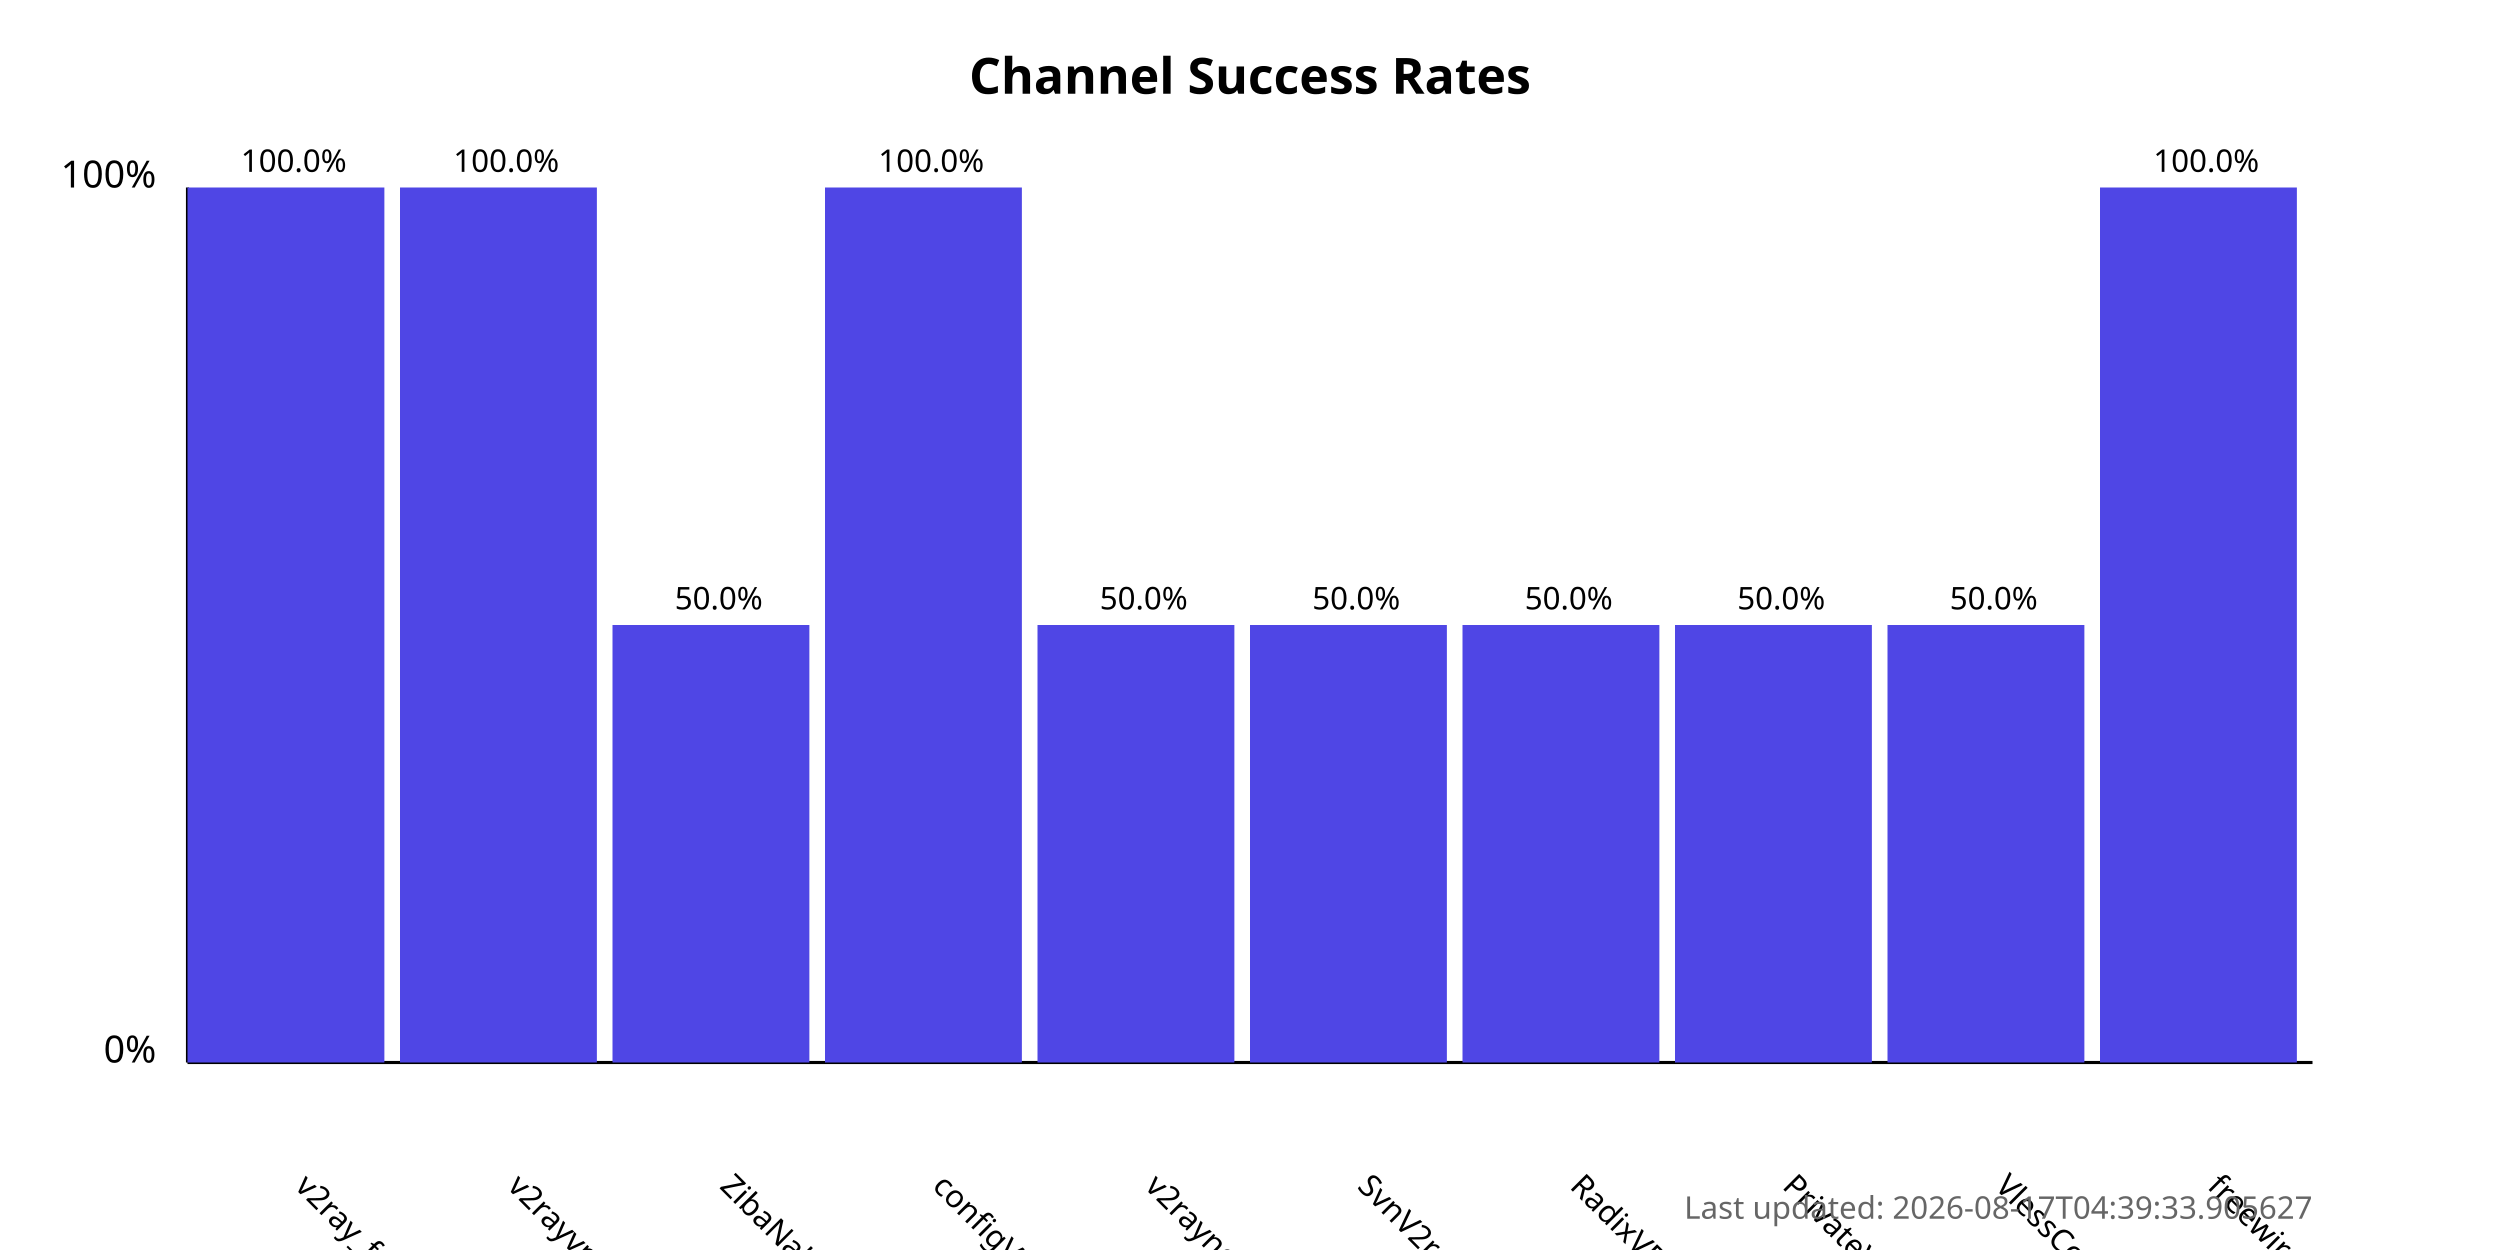
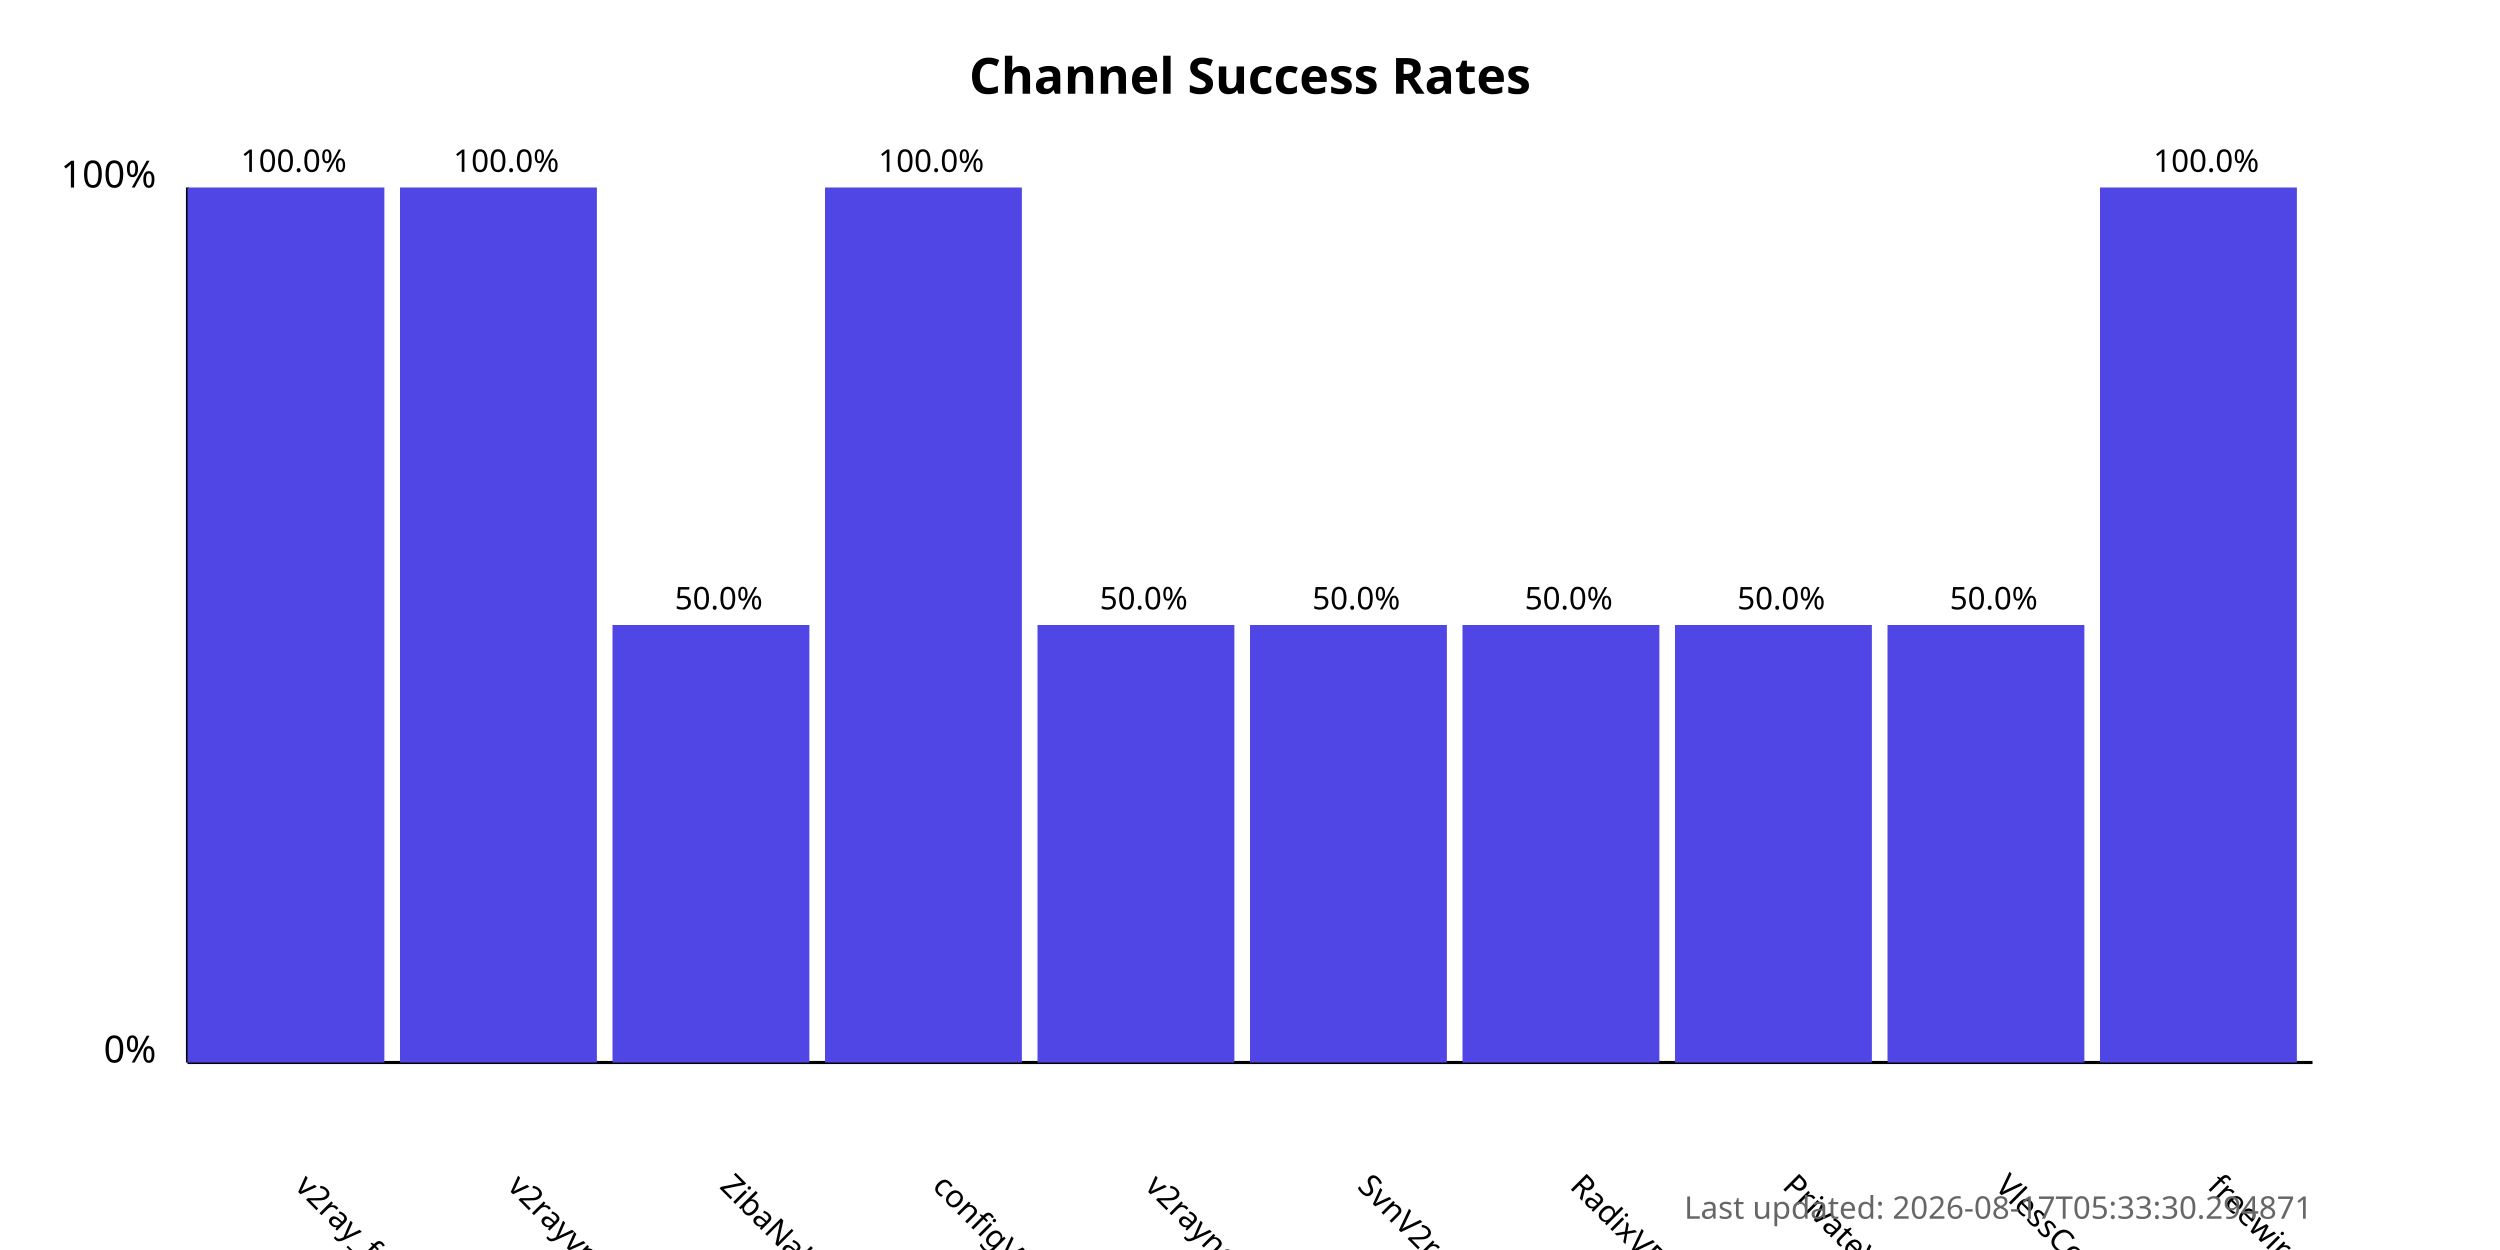
<svg xmlns="http://www.w3.org/2000/svg" width="800" height="400">
  <style>
            .chart-title { font: bold 16px sans-serif; }
            .axis-label { font: 12px sans-serif; }
            .tick-label { font: 10px sans-serif; }
            .bar { fill: #4f46e5; }
            .bar:hover { fill: #6366f1; }
            .timestamp { font: 10px sans-serif; fill: #666; }
        </style>
  <text x="400.0" y="30" text-anchor="middle" class="chart-title">
            Channel Success Rates
        </text>
  <line x1="60" y1="340" x2="60" y2="60" stroke="black" stroke-width="1" />
  <line x1="60" y1="340" x2="740" y2="340" stroke="black" stroke-width="1" />
  <text x="50" y="340" text-anchor="end" class="axis-label">0%</text>
  <text x="50" y="60" text-anchor="end" class="axis-label">100%</text>
  <g>
    <rect x="60" y="60.0" width="63.0" height="280.0" class="bar" />
    <text x="94.0" y="380" transform="rotate(45, 94.0, 380)" text-anchor="start" class="tick-label">
                v2ray_free_conf
            </text>
    <text x="94.0" y="55.0" text-anchor="middle" class="tick-label">
                100.0%
            </text>
  </g>
  <g>
    <rect x="128.0" y="60.0" width="63.0" height="280.0" class="bar" />
    <text x="162.0" y="380" transform="rotate(45, 162.0, 380)" text-anchor="start" class="tick-label">
                v2rayvpno
            </text>
    <text x="162.0" y="55.0" text-anchor="middle" class="tick-label">
                100.0%
            </text>
  </g>
  <g>
    <rect x="196.0" y="200.0" width="63.0" height="140.0" class="bar" />
    <text x="230.0" y="380" transform="rotate(45, 230.0, 380)" text-anchor="start" class="tick-label">
                ZibaNabz
            </text>
    <text x="230.0" y="195.0" text-anchor="middle" class="tick-label">
                50.0%
            </text>
  </g>
  <g>
    <rect x="264.0" y="60.0" width="63.0" height="280.0" class="bar" />
    <text x="298.0" y="380" transform="rotate(45, 298.0, 380)" text-anchor="start" class="tick-label">
                configV2rayForFree
            </text>
    <text x="298.0" y="55.0" text-anchor="middle" class="tick-label">
                100.0%
            </text>
  </g>
  <g>
    <rect x="332.0" y="200.0" width="63.0" height="140.0" class="bar" />
    <text x="366.0" y="380" transform="rotate(45, 366.0, 380)" text-anchor="start" class="tick-label">
                v2rayngvpn
            </text>
    <text x="366.0" y="195.0" text-anchor="middle" class="tick-label">
                50.0%
            </text>
  </g>
  <g>
    <rect x="400.0" y="200.0" width="63.0" height="140.0" class="bar" />
    <text x="434.0" y="380" transform="rotate(45, 434.0, 380)" text-anchor="start" class="tick-label">
                SvnV2ray
            </text>
    <text x="434.0" y="195.0" text-anchor="middle" class="tick-label">
                50.0%
            </text>
  </g>
  <g>
    <rect x="468.0" y="200.0" width="63.0" height="140.0" class="bar" />
    <text x="502.0" y="380" transform="rotate(45, 502.0, 380)" text-anchor="start" class="tick-label">
                RadixVPN
            </text>
    <text x="502.0" y="195.0" text-anchor="middle" class="tick-label">
                50.0%
            </text>
  </g>
  <g>
    <rect x="536.0" y="200.0" width="63.0" height="140.0" class="bar" />
    <text x="570.0" y="380" transform="rotate(45, 570.0, 380)" text-anchor="start" class="tick-label">
                PrivateVPNs
            </text>
    <text x="570.0" y="195.0" text-anchor="middle" class="tick-label">
                50.0%
            </text>
  </g>
  <g>
    <rect x="604.0" y="200.0" width="63.0" height="140.0" class="bar" />
    <text x="638.0" y="380" transform="rotate(45, 638.0, 380)" text-anchor="start" class="tick-label">
                VlessConfig
            </text>
    <text x="638.0" y="195.0" text-anchor="middle" class="tick-label">
                50.0%
            </text>
  </g>
  <g>
    <rect x="672.0" y="60.0" width="63.0" height="280.0" class="bar" />
    <text x="706.0" y="380" transform="rotate(45, 706.0, 380)" text-anchor="start" class="tick-label">
                freewireguard
            </text>
    <text x="706.0" y="55.0" text-anchor="middle" class="tick-label">
                100.0%
            </text>
  </g>
  <text x="740" y="390" text-anchor="end" class="timestamp">
-             Last updated: 2026-08-17T04:39:33.905627
+             Last updated: 2026-08-17T05:33:30.294871
        </text>
</svg>
